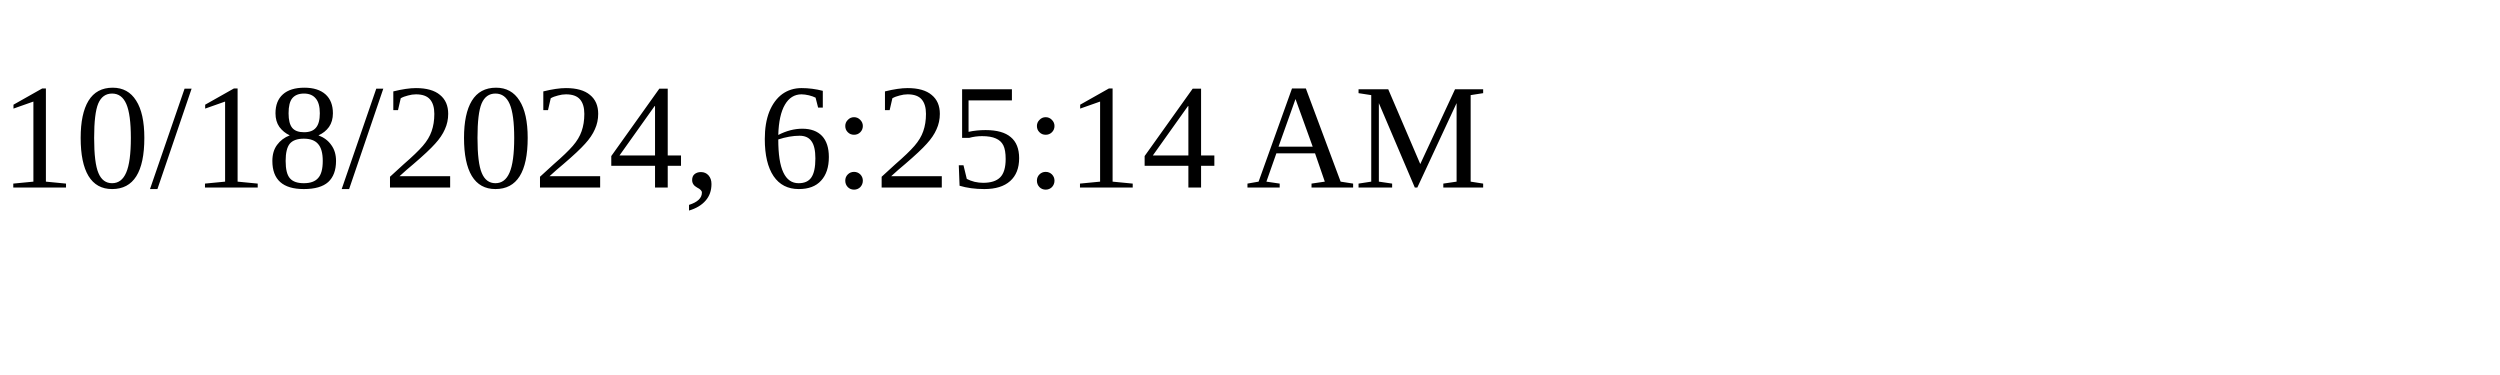
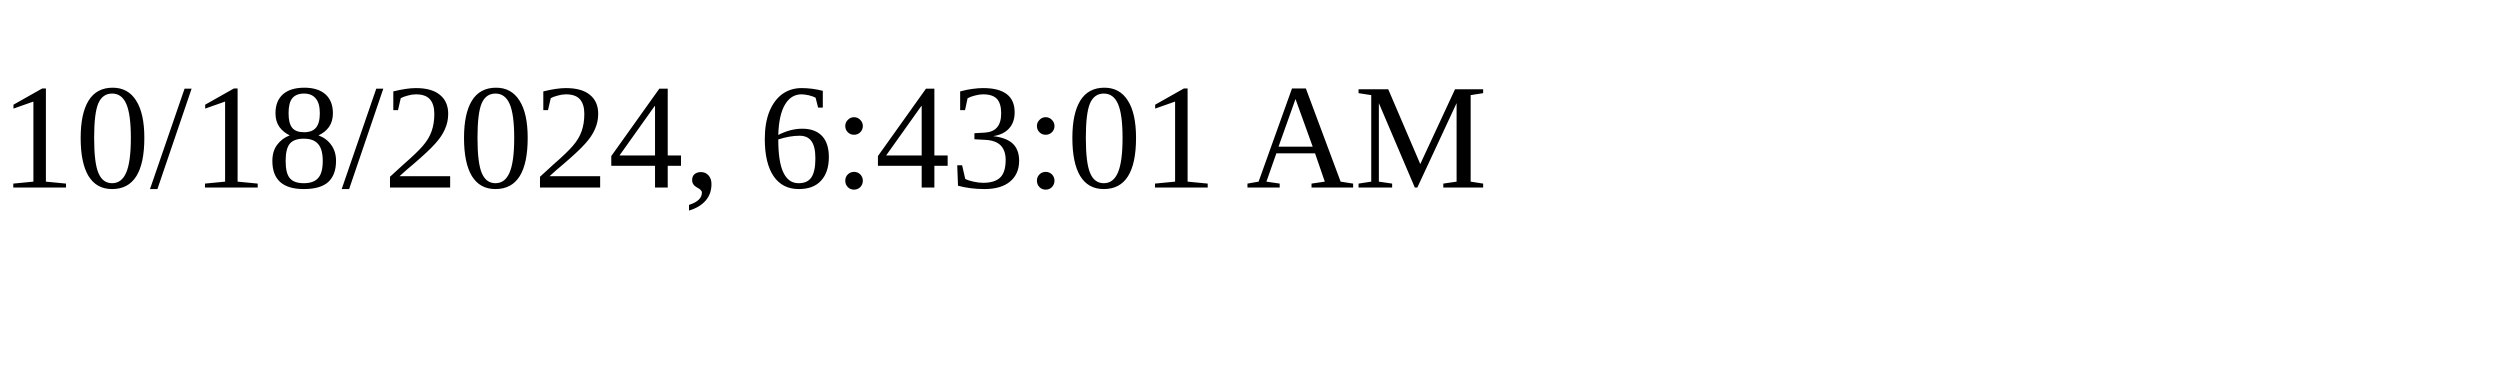
<svg xmlns="http://www.w3.org/2000/svg" height="30" width="200">
-   <text x="0" y="15">10/18/2024, 6:25:14 AM</text>
+   <text x="0" y="15">10/18/2024, 6:43:01 AM</text>
</svg>
